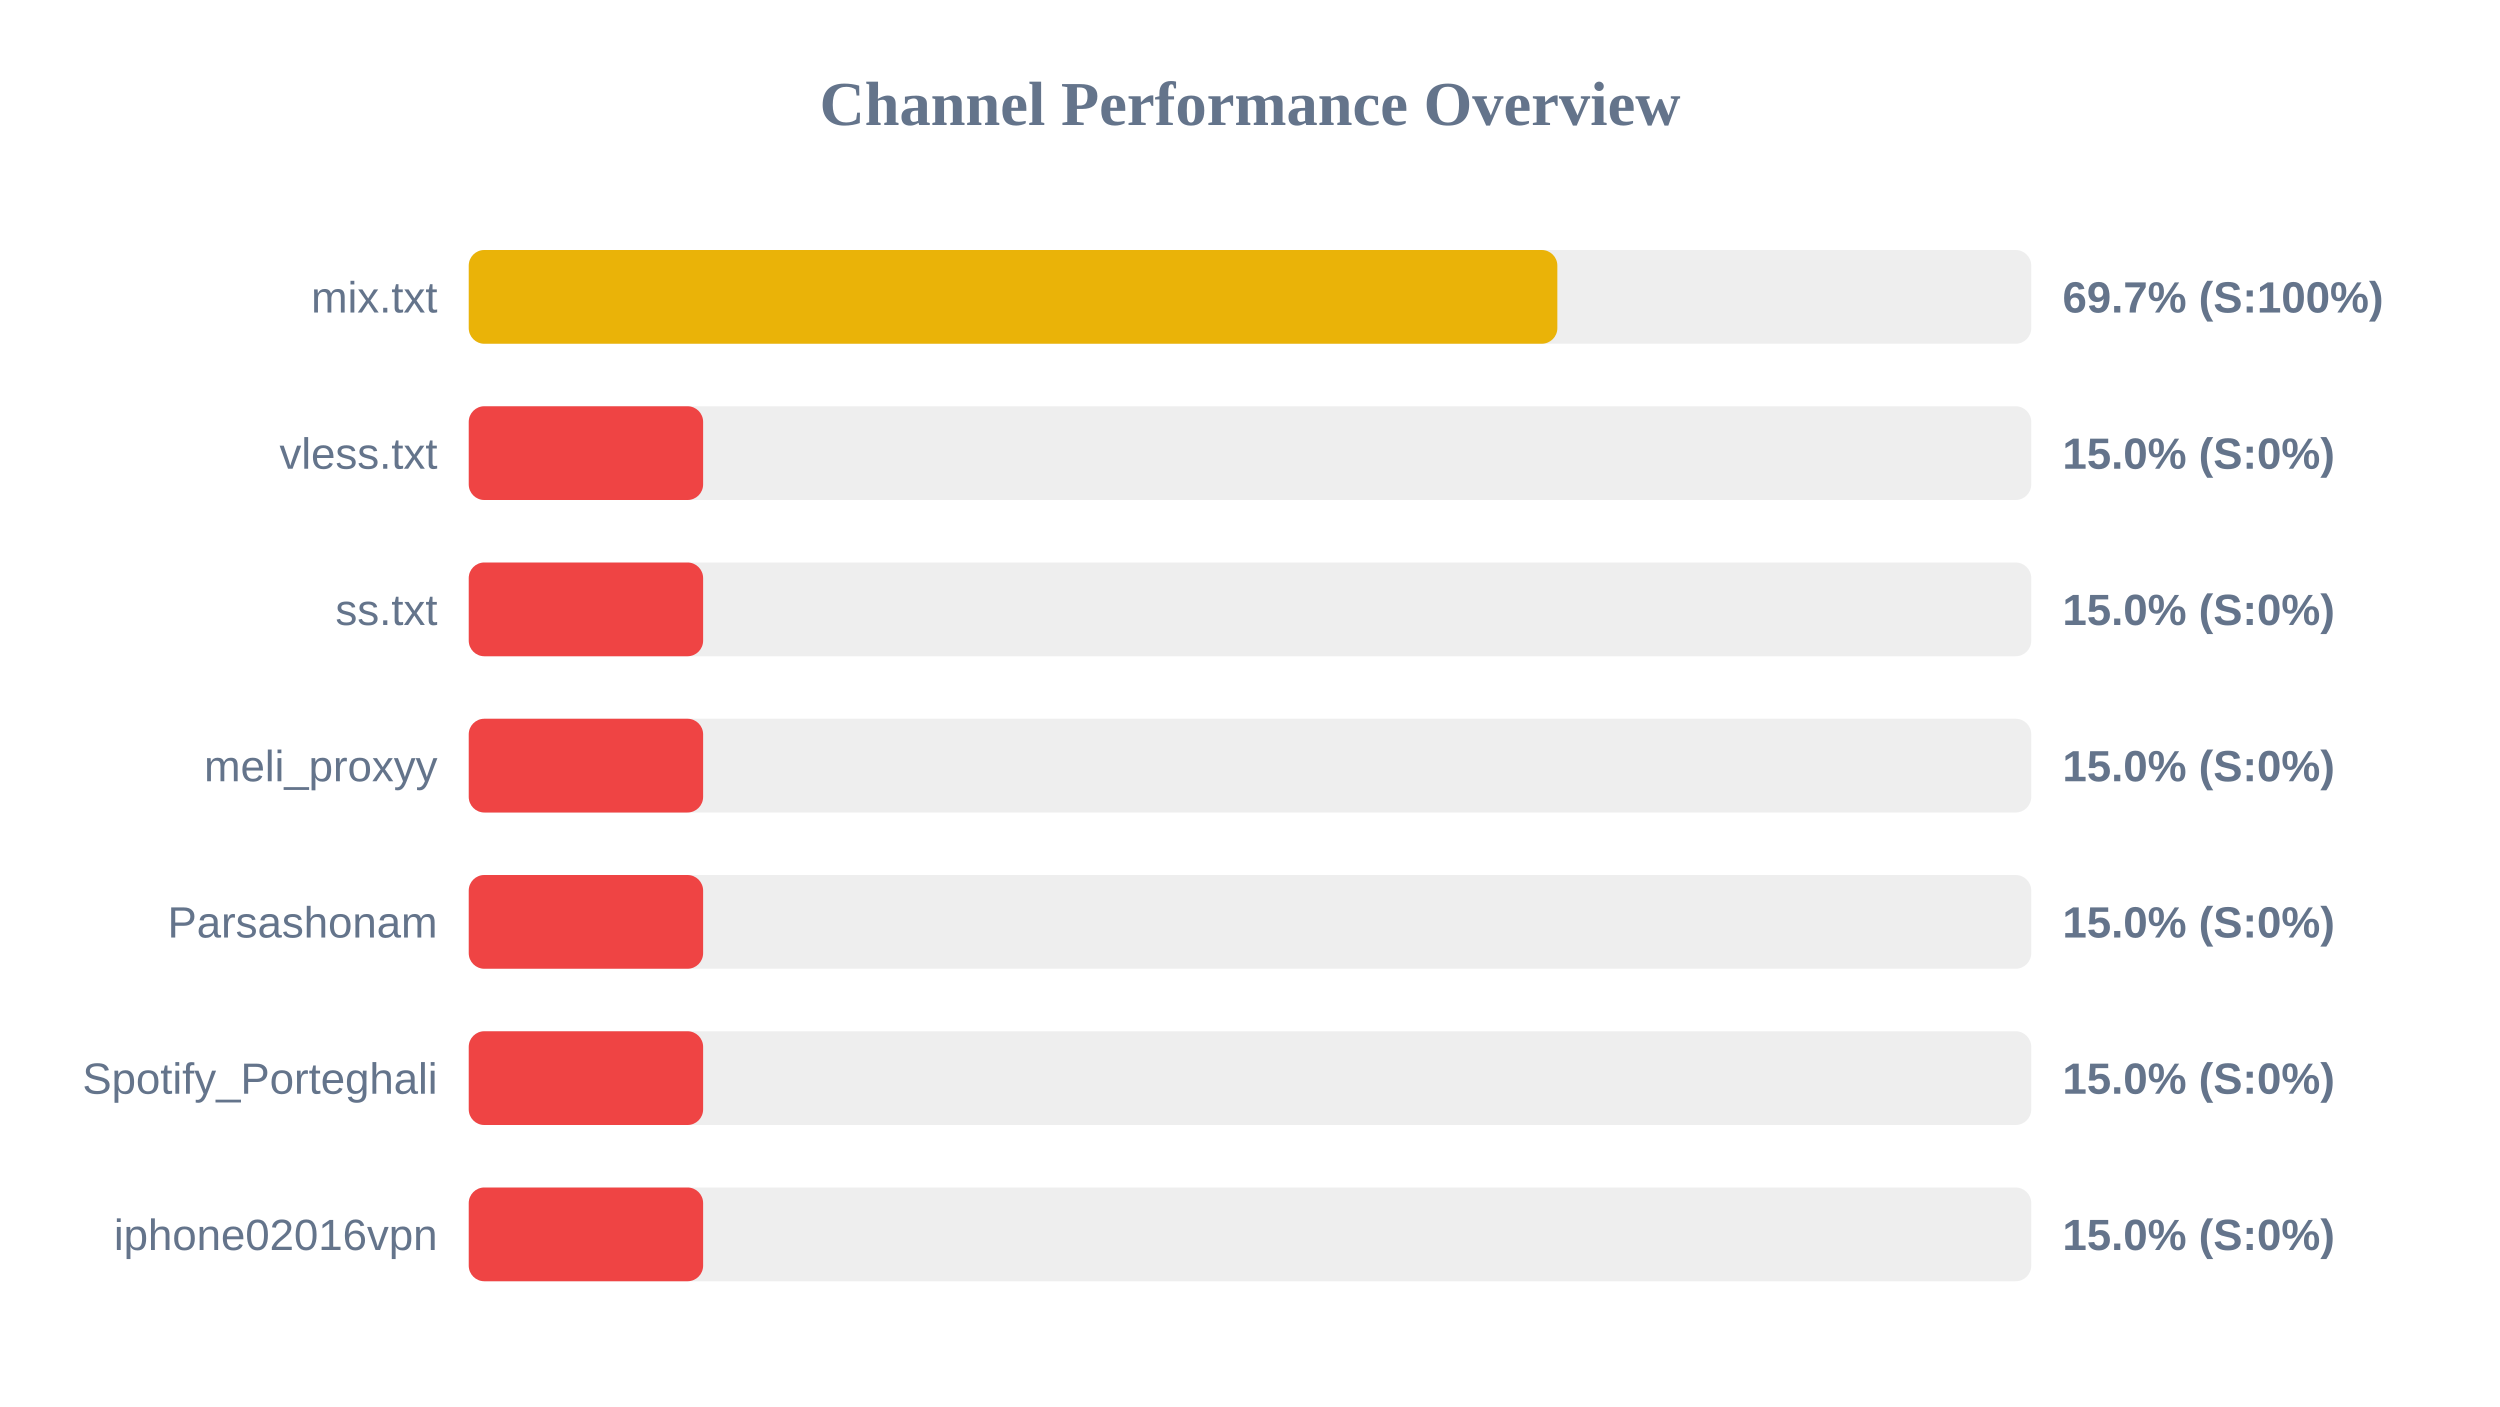
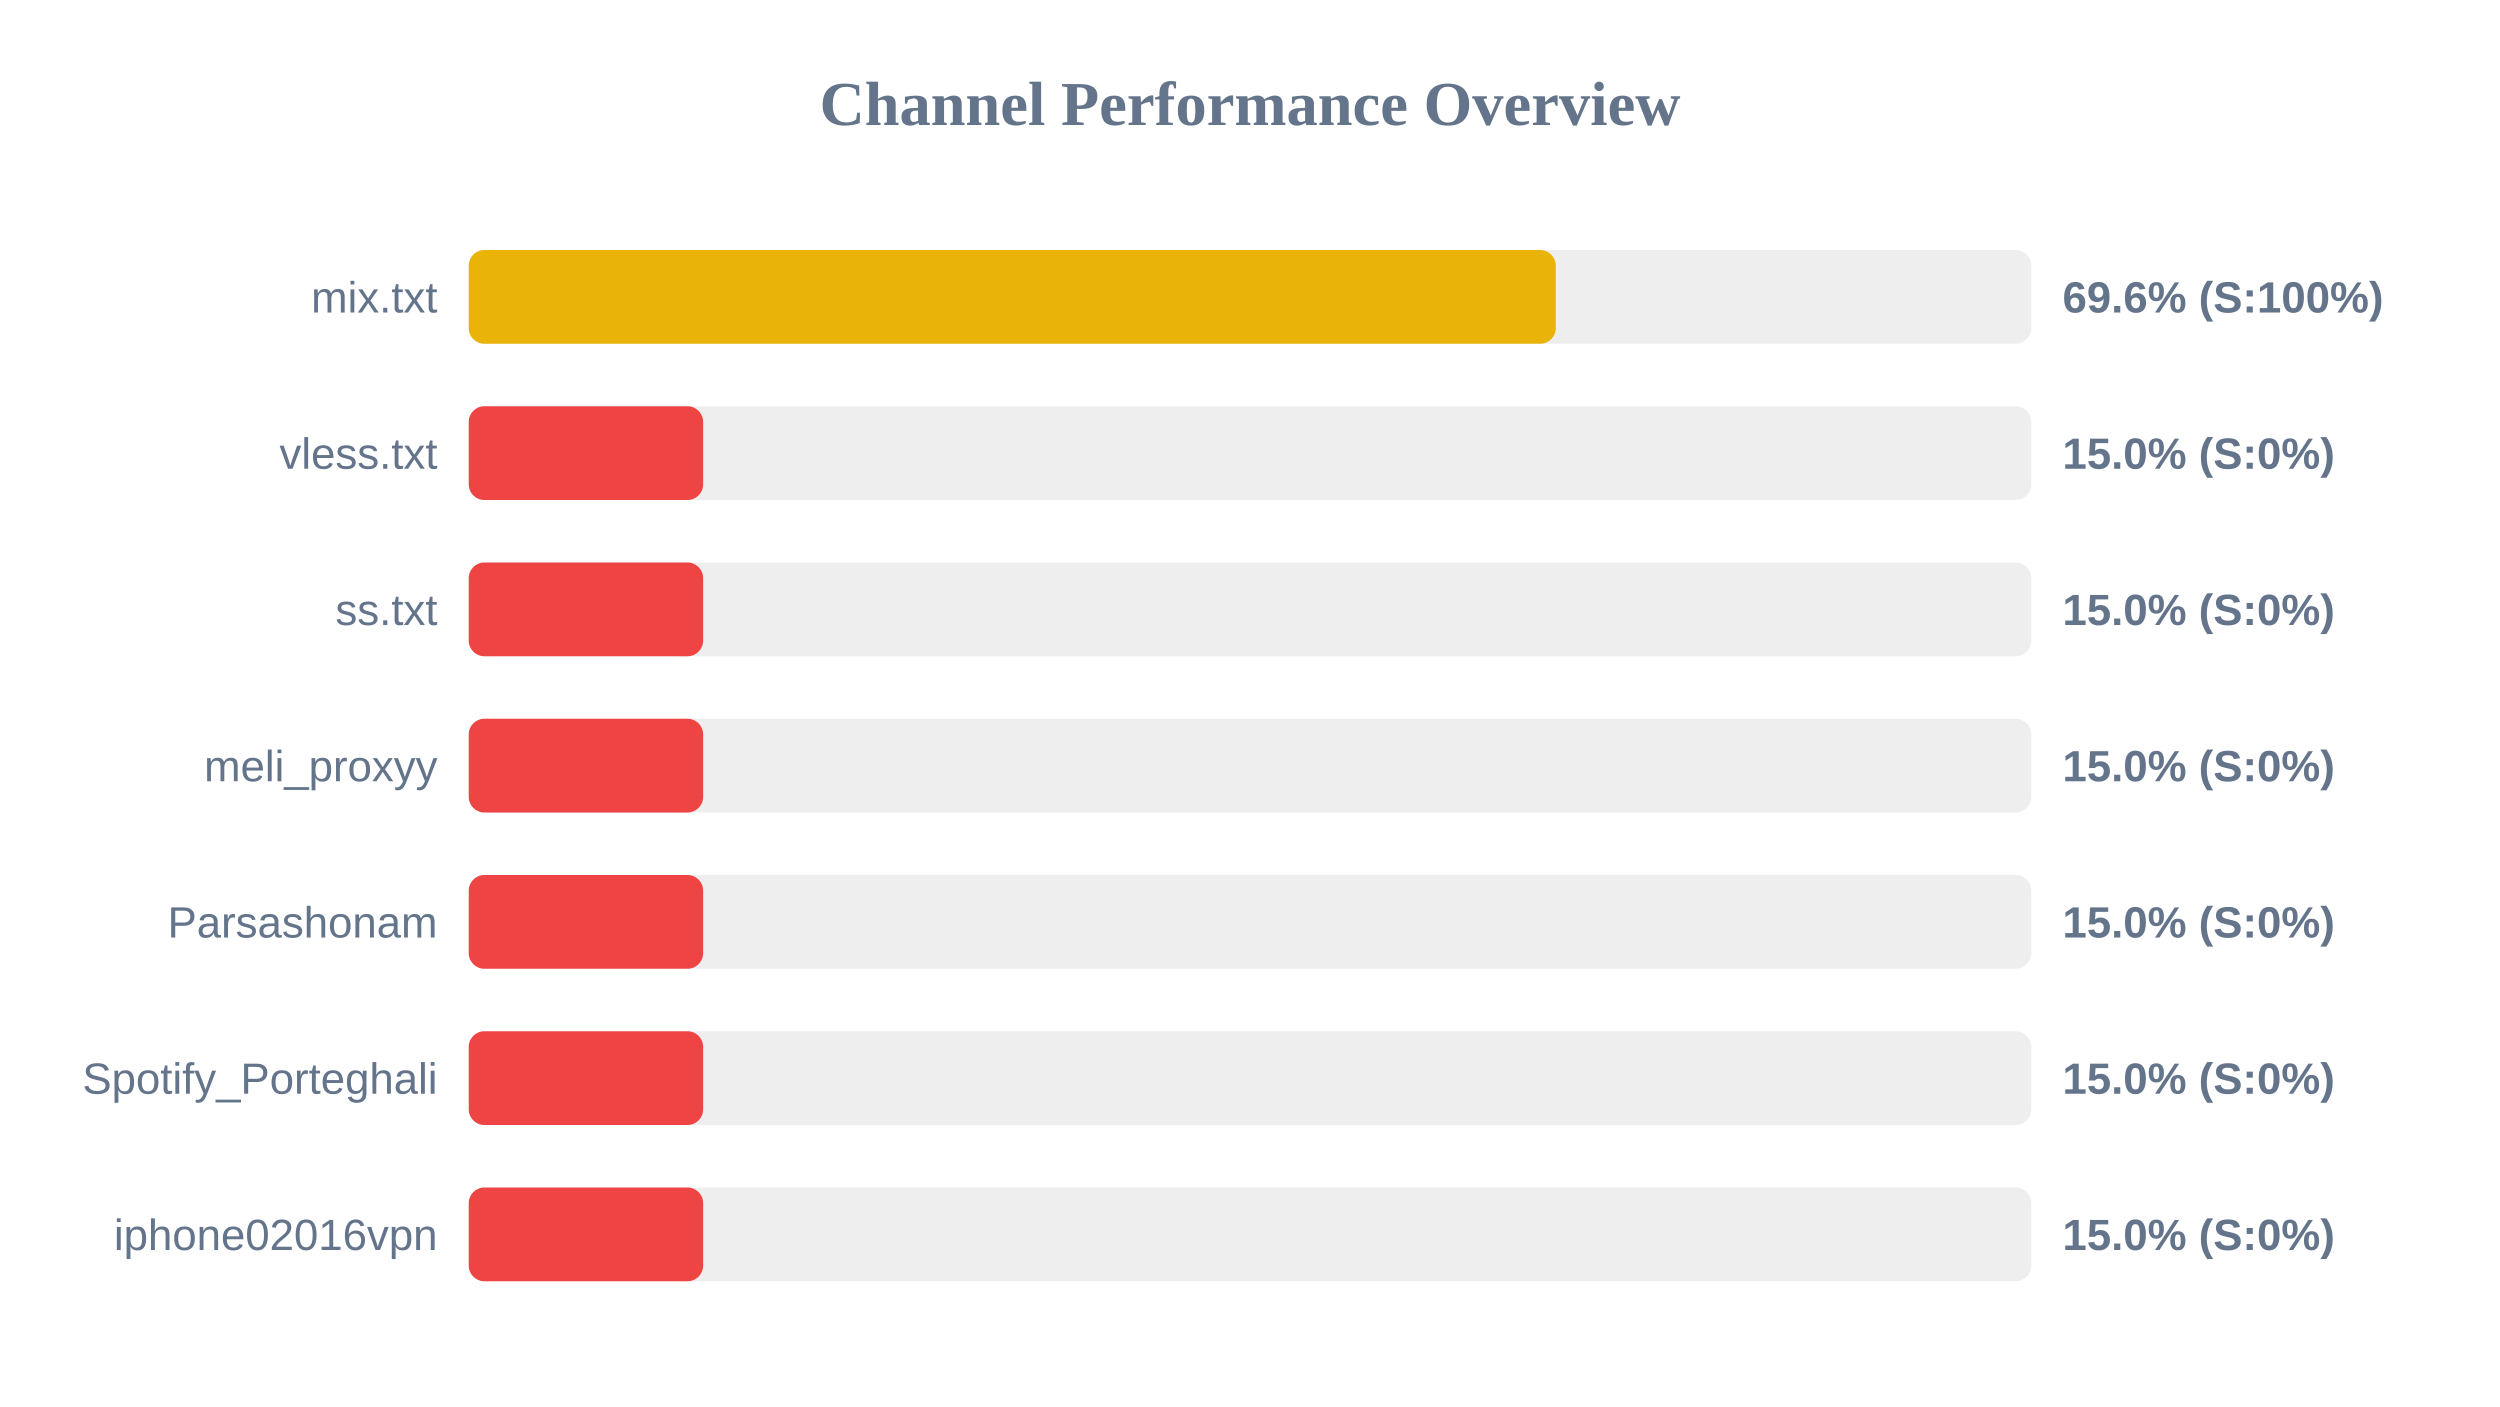
<svg xmlns="http://www.w3.org/2000/svg" width="800" height="450" version="1.1">
  <style>
        .row { font: 14px Arial; fill: #64748b; }
        .score { font: bold 14px Arial; fill: #64748b; }
    </style>
  <text x="400" y="40" text-anchor="middle" font-size="20px" font-weight="bold" fill="#64748b">Channel Performance Overview</text>
  <rect x="150" y="80" width="500" height="30" fill="#eee" rx="5" />
-   <rect x="150" y="80" width="348.35" height="30" fill="#eab308" rx="5" />
+   <rect x="150" y="80" width="347.85" height="30" fill="#eab308" rx="5" />
  <text x="140" y="100" text-anchor="end" class="row">mix.txt</text>
-   <text x="660" y="100" text-anchor="start" class="score">69.7% (S:100%)</text>
+   <text x="660" y="100" text-anchor="start" class="score">69.6% (S:100%)</text>
  <rect x="150" y="130" width="500" height="30" fill="#eee" rx="5" />
  <rect x="150" y="130" width="75.0" height="30" fill="#ef4444" rx="5" />
  <text x="140" y="150" text-anchor="end" class="row">vless.txt</text>
  <text x="660" y="150" text-anchor="start" class="score">15.0% (S:0%)</text>
  <rect x="150" y="180" width="500" height="30" fill="#eee" rx="5" />
  <rect x="150" y="180" width="75.0" height="30" fill="#ef4444" rx="5" />
  <text x="140" y="200" text-anchor="end" class="row">ss.txt</text>
  <text x="660" y="200" text-anchor="start" class="score">15.0% (S:0%)</text>
  <rect x="150" y="230" width="500" height="30" fill="#eee" rx="5" />
  <rect x="150" y="230" width="75.0" height="30" fill="#ef4444" rx="5" />
  <text x="140" y="250" text-anchor="end" class="row">meli_proxyy</text>
  <text x="660" y="250" text-anchor="start" class="score">15.0% (S:0%)</text>
  <rect x="150" y="280" width="500" height="30" fill="#eee" rx="5" />
  <rect x="150" y="280" width="75.0" height="30" fill="#ef4444" rx="5" />
  <text x="140" y="300" text-anchor="end" class="row">Parsashonam</text>
  <text x="660" y="300" text-anchor="start" class="score">15.0% (S:0%)</text>
  <rect x="150" y="330" width="500" height="30" fill="#eee" rx="5" />
  <rect x="150" y="330" width="75.0" height="30" fill="#ef4444" rx="5" />
  <text x="140" y="350" text-anchor="end" class="row">Spotify_Porteghali</text>
  <text x="660" y="350" text-anchor="start" class="score">15.0% (S:0%)</text>
  <rect x="150" y="380" width="500" height="30" fill="#eee" rx="5" />
  <rect x="150" y="380" width="75.0" height="30" fill="#ef4444" rx="5" />
  <text x="140" y="400" text-anchor="end" class="row">iphone02016vpn</text>
  <text x="660" y="400" text-anchor="start" class="score">15.0% (S:0%)</text>
</svg>
